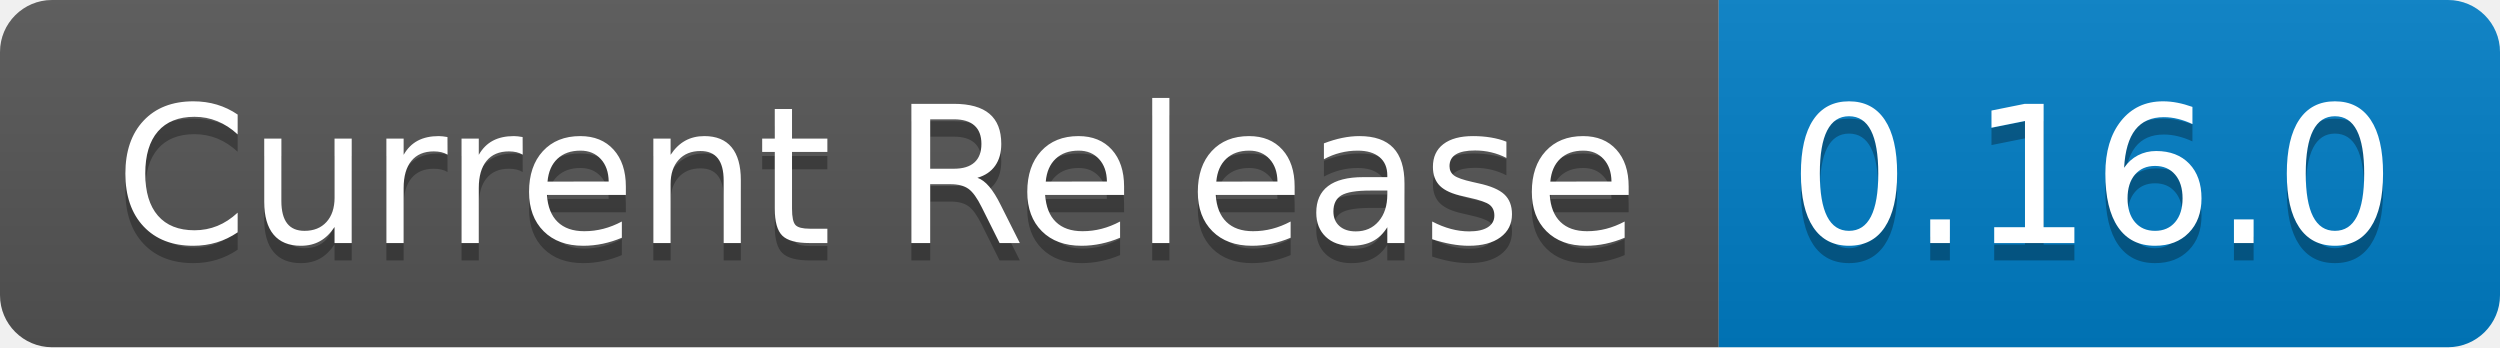
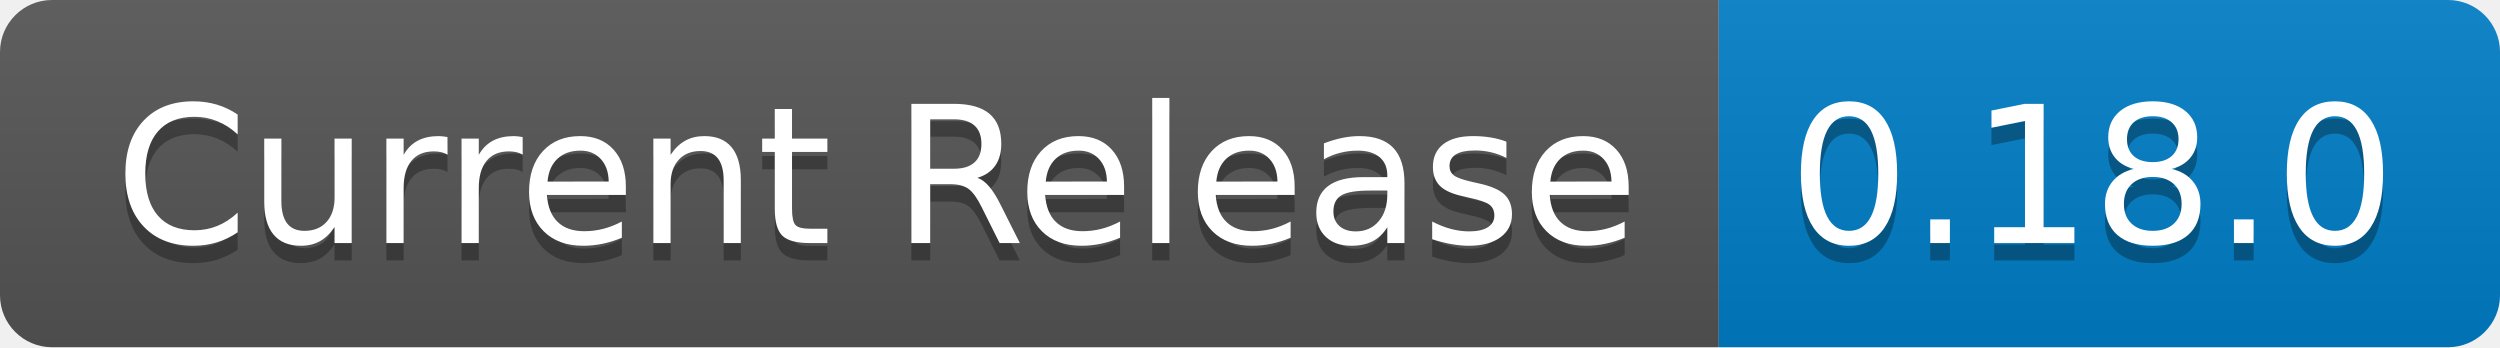
- <svg xmlns="http://www.w3.org/2000/svg" width="144" height="20" role="img" aria-label="Current Release: 0.16.0">
+ <svg xmlns="http://www.w3.org/2000/svg" width="144" height="20" role="img" aria-label="Current Release: 0.18.0">
  <linearGradient id="s" x2="0" y2="100%">
    <stop offset="0" stop-color="#bbb" stop-opacity=".1" />
    <stop offset="1" stop-opacity=".1" />
  </linearGradient>
  <clipPath id="r">
    <rect width="144" height="20" rx="3" fill="#fff" />
  </clipPath>
  <g clip-path="url(#r)">
    <rect width="99" height="20" fill="#555" />
    <rect x="99" width="45" height="20" fill="#007ec6" />
    <rect width="144" height="20" fill="url(#s)" />
  </g>
  <g fill="#fff" text-anchor="middle" font-family="Verdana,Geneva,DejaVu Sans,sans-serif" text-rendering="geometricPrecision" font-size="110">
    <text aria-hidden="true" x="505" y="150" fill="#010101" fill-opacity=".3" transform="scale(.1)" textLength="890">Current Release</text>
    <text x="505" y="140" transform="scale(.1)" fill="#fff" textLength="890">Current Release</text>
-     <text aria-hidden="true" x="1205" y="150" fill="#010101" fill-opacity=".3" transform="scale(.1)" textLength="350">0.16.0</text>
-     <text x="1205" y="140" transform="scale(.1)" fill="#fff" textLength="350">0.16.0</text>
+     <text aria-hidden="true" x="1205" y="150" fill="#010101" fill-opacity=".3" transform="scale(.1)" textLength="350">0.18.0</text>
+     <text x="1205" y="140" transform="scale(.1)" fill="#fff" textLength="350">0.18.0</text>
  </g>
</svg>
